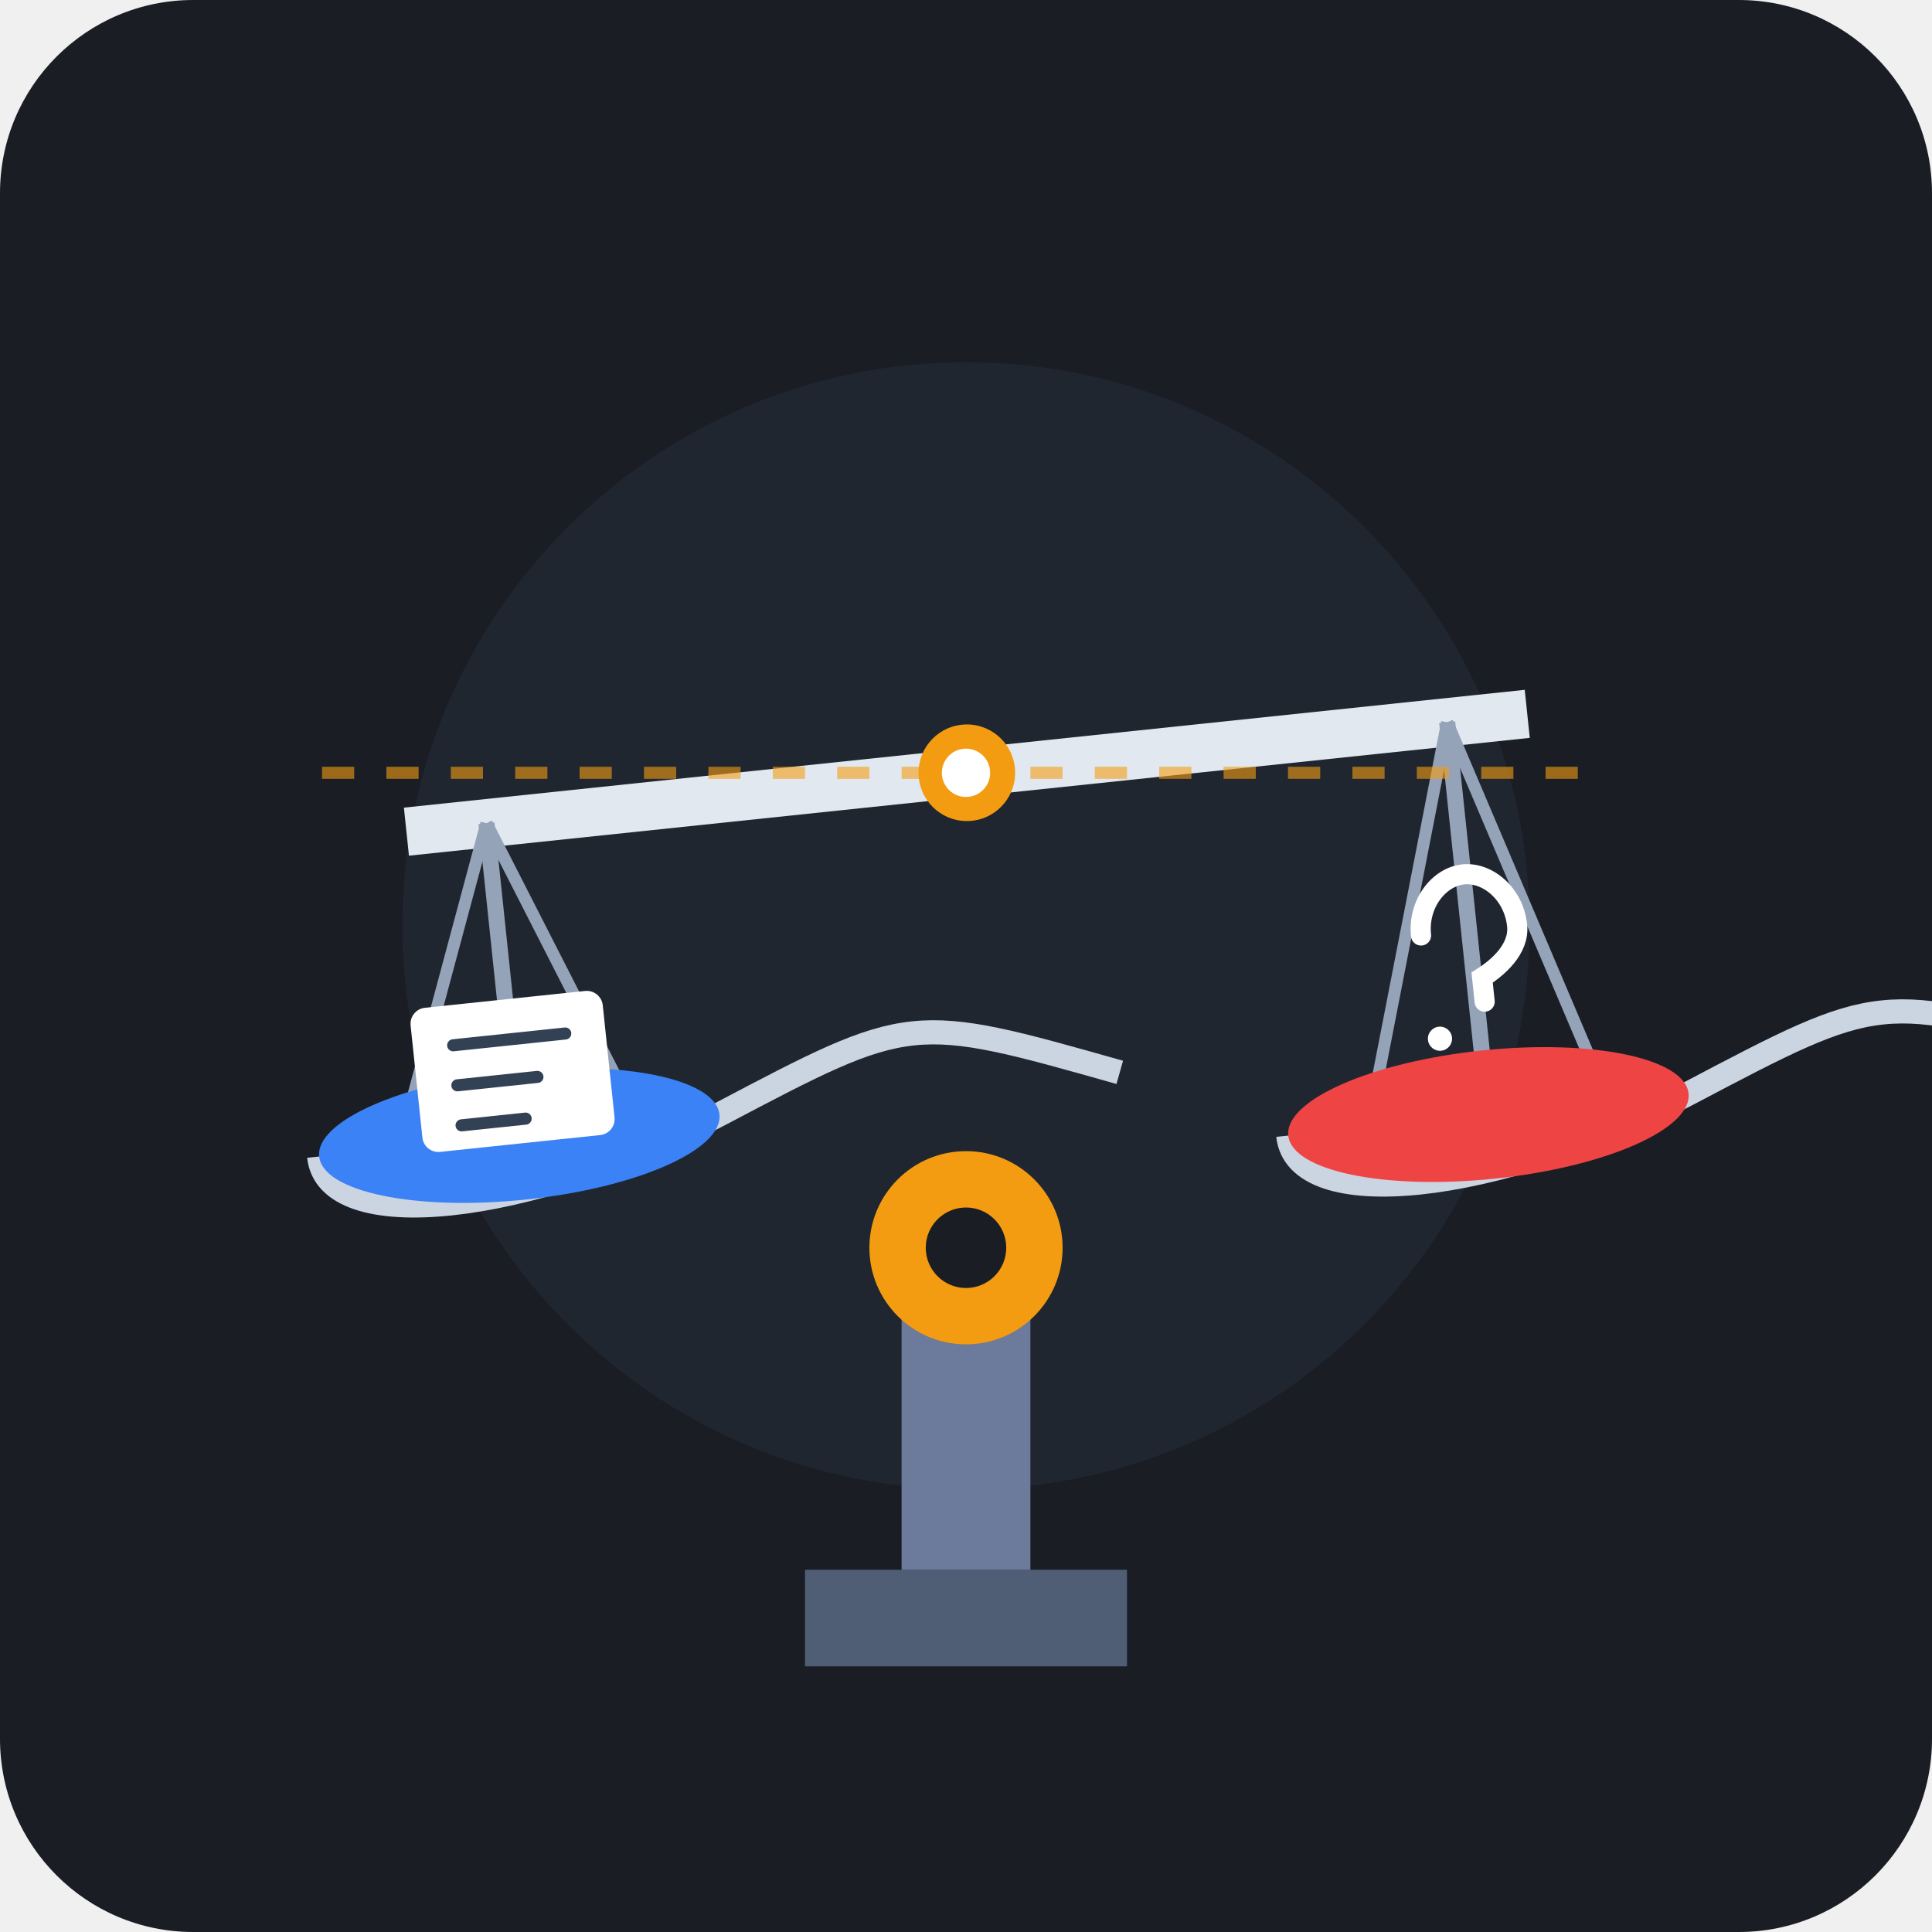
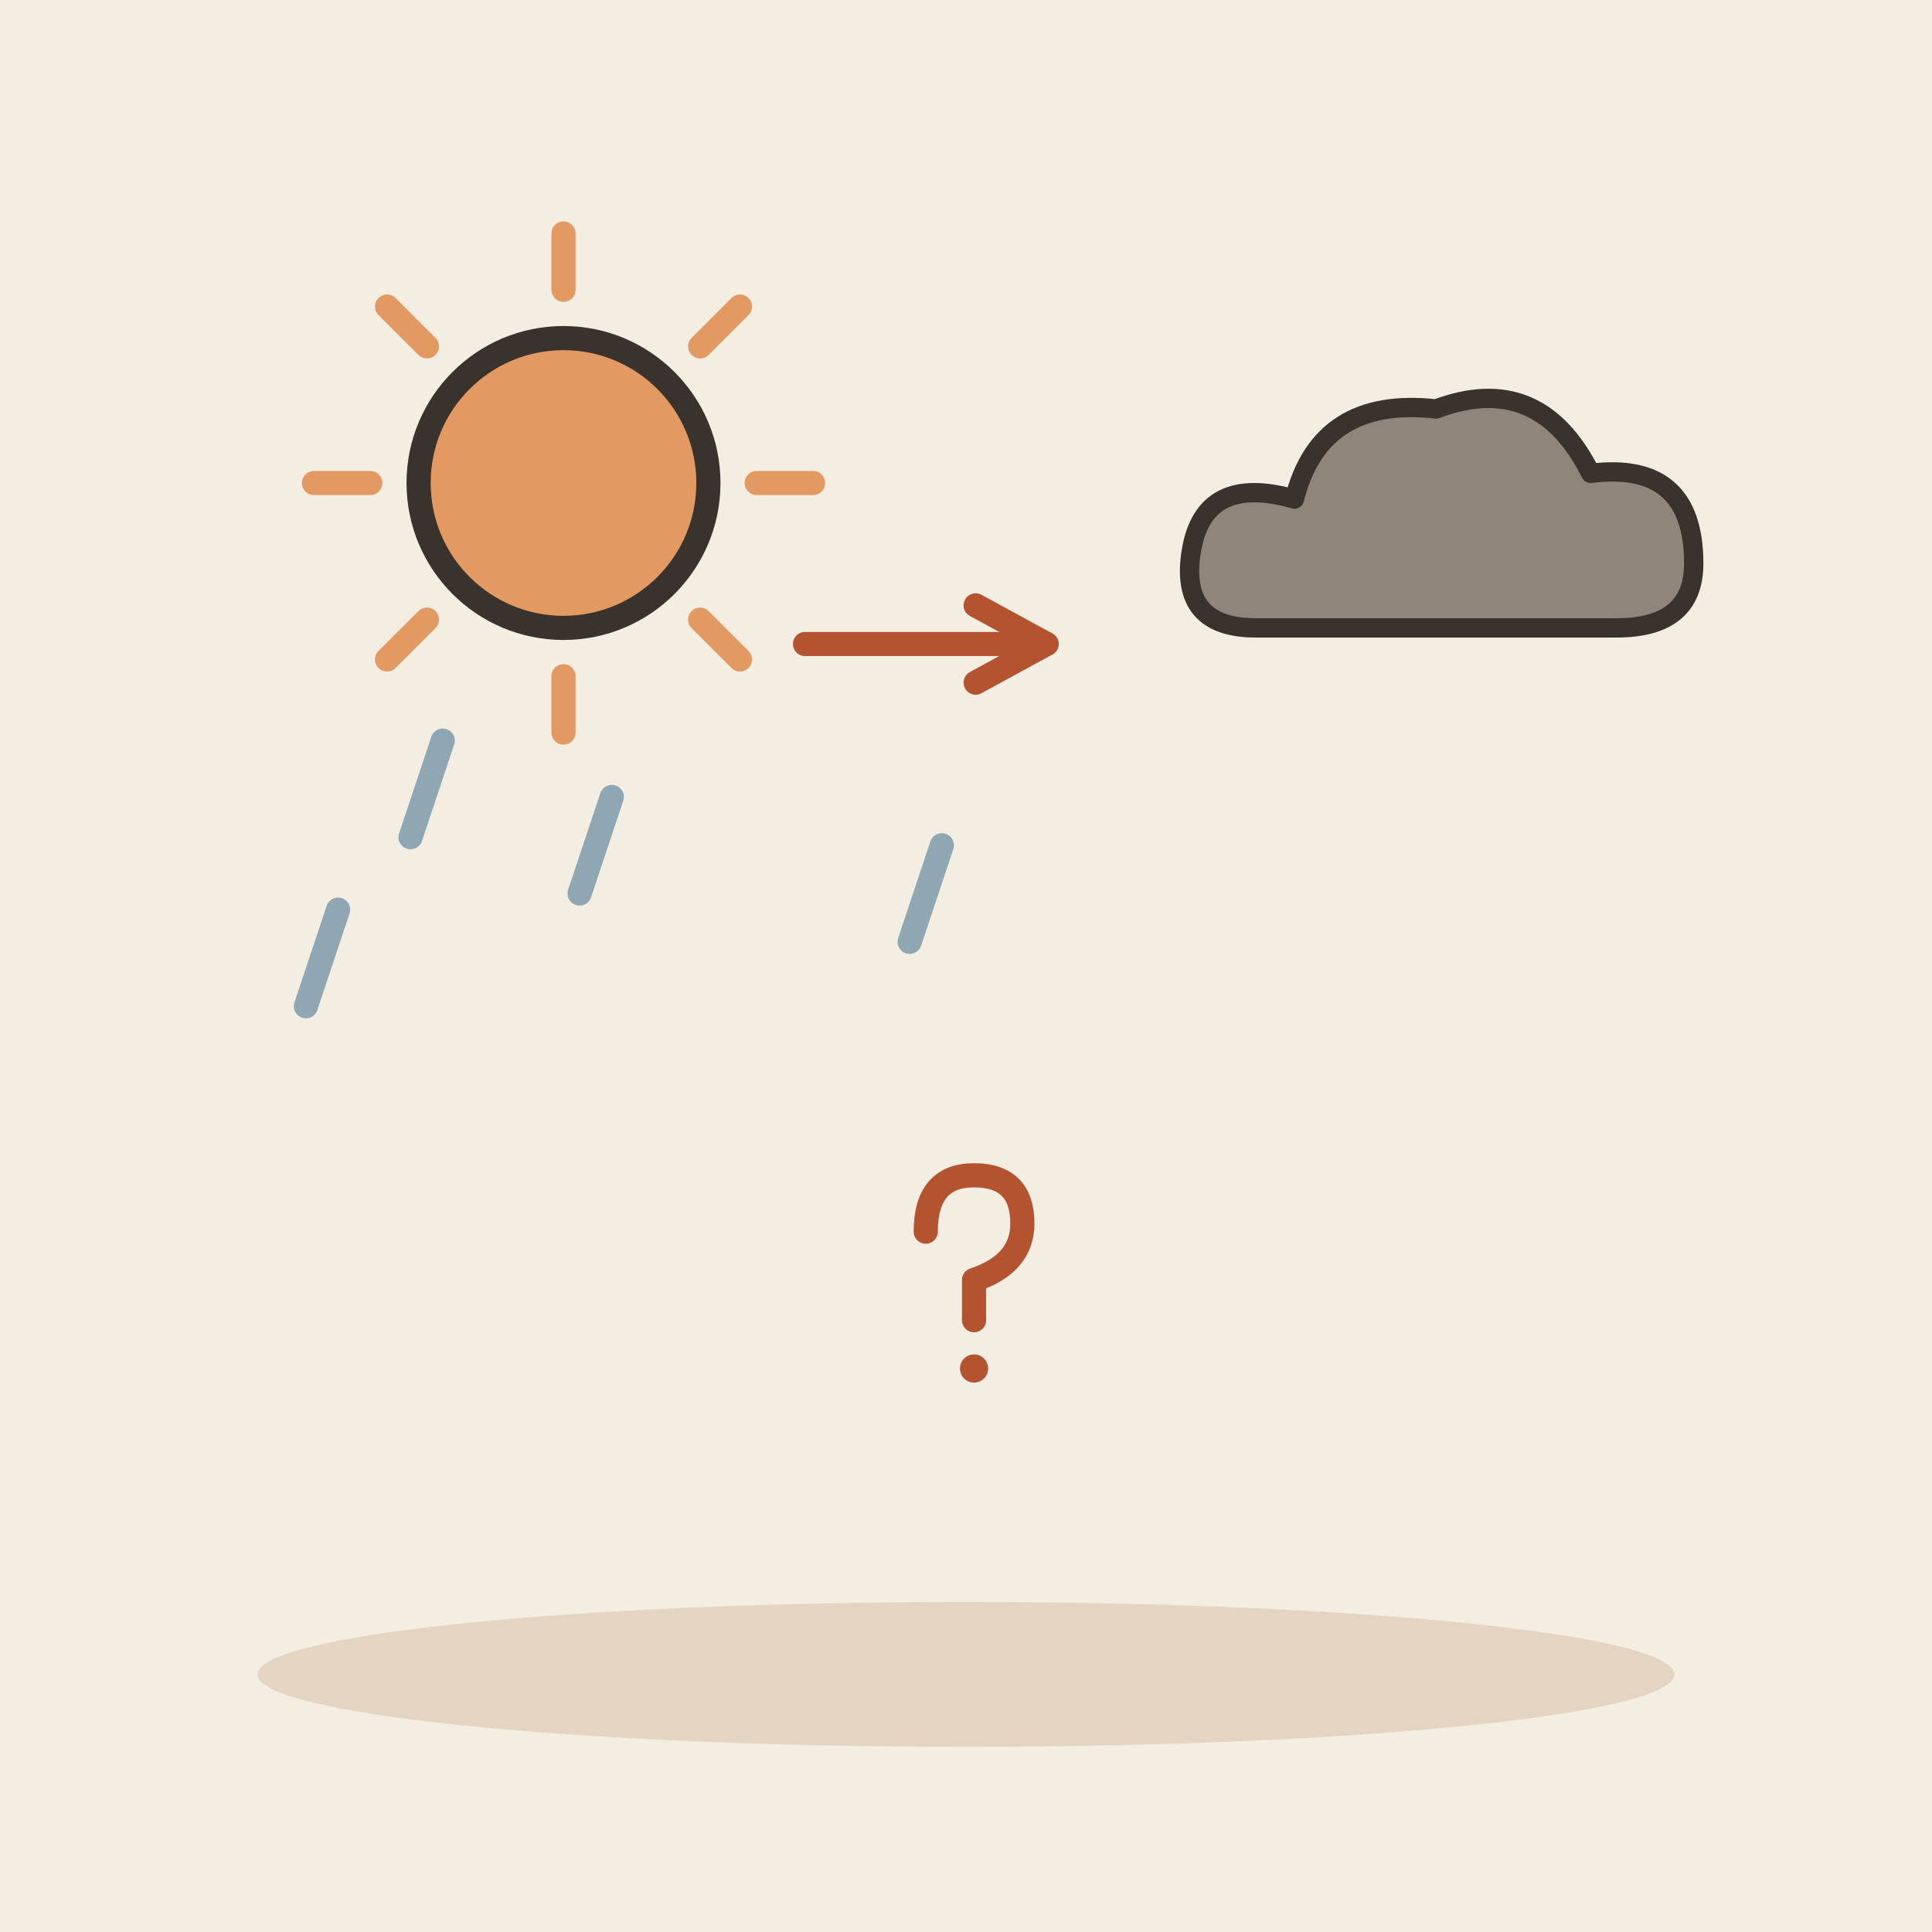
- <svg xmlns="http://www.w3.org/2000/svg" width="240" height="240" viewBox="0 0 240 240">
-   <rect width="240" height="240" rx="24" fill="#1A1D24" />
-   <circle cx="120" cy="115" r="70" fill="#242B38" opacity="0.6" />
-   <path d="M100 195h40v12h-40z" fill="#4F5D75" rx="2" />
-   <path d="M112 155h16v40h-16z" fill="#6C7A9C" />
-   <circle cx="120" cy="155" r="12" fill="#F39C12" />
-   <circle cx="120" cy="155" r="5" fill="#1A1D24" />
-   <g transform="rotate(-6 120 95)">
-     <path d="M50 93h140v6H50z" fill="#E2E8F0" rx="3" />
-     <circle cx="120" cy="96" r="6" fill="#F39C12" />
-     <path d="M60 96L60 135" stroke="#94A3B8" stroke-width="2" />
-     <path d="M60 96L45 135" stroke="#94A3B8" stroke-width="1.5" />
-     <path d="M60 96L75 135" stroke="#94A3B8" stroke-width="1.5" />
-     <path d="M35 135c0 10 25 10 50 0s25-10 50 0" fill="none" stroke="#CBD5E1" stroke-width="3" />
-     <ellipse cx="60" cy="135" rx="25" ry="8" fill="#3B82F6" />
-     <rect x="48" y="118" width="24" height="18" rx="2" fill="#FFFFFF" />
-     <path d="M53 123h14M53 128h10M53 133h8" stroke="#334155" stroke-width="1.5" stroke-linecap="round" />
-     <path d="M180 96L180 145" stroke="#94A3B8" stroke-width="2" />
-     <path d="M180 96L165 145" stroke="#94A3B8" stroke-width="1.5" />
-     <path d="M180 96L195 145" stroke="#94A3B8" stroke-width="1.5" />
-     <path d="M155 145c0 10 25 10 50 0s25-10 50 0" fill="none" stroke="#CBD5E1" stroke-width="3" />
-     <ellipse cx="180" cy="145" rx="25" ry="8" fill="#EF4444" />
-     <path d="M174 122c0-4 3-7 6-7s6 3 6 7c0 3-3 5-5 6v3" fill="none" stroke="#FFFFFF" stroke-width="2.5" stroke-linecap="round" />
-     <circle cx="175" cy="135" r="1.5" fill="#FFFFFF" />
+ <svg xmlns="http://www.w3.org/2000/svg" viewBox="0 0 240 240" data-style="editorial">
+   <rect width="240" height="240" fill="#F4EDE2" />
+   <ellipse cx="120" cy="208" rx="88" ry="9" fill="#E3D5C1" />
+   <path d="M94 60L101 60" stroke="#E39A62" stroke-width="3" stroke-linecap="round" fill="none" />
+   <path d="M86.971 76.971L91.92 81.92" stroke="#E39A62" stroke-width="3" stroke-linecap="round" fill="none" />
+   <path d="M70 84L70 91" stroke="#E39A62" stroke-width="3" stroke-linecap="round" fill="none" />
+   <path d="M53.029 76.971L48.08 81.92" stroke="#E39A62" stroke-width="3" stroke-linecap="round" fill="none" />
+   <path d="M46 60L39 60" stroke="#E39A62" stroke-width="3" stroke-linecap="round" fill="none" />
+   <path d="M53.029 43.029L48.08 38.08" stroke="#E39A62" stroke-width="3" stroke-linecap="round" fill="none" />
+   <path d="M70 36L70 29" stroke="#E39A62" stroke-width="3" stroke-linecap="round" fill="none" />
+   <path d="M86.971 43.029L91.92 38.08" stroke="#E39A62" stroke-width="3" stroke-linecap="round" fill="none" />
+   <circle cx="70" cy="60" r="18" fill="#E39A62" stroke="#3A332D" stroke-width="3" stroke-linecap="round" stroke-linejoin="round" />
+   <path d="M100 80L130 80" stroke="#B4532F" stroke-width="3" stroke-linecap="round" fill="none" />
+   <path d="M121.2 84.8L130 80L121.2 75.2" fill="none" stroke="#B4532F" stroke-width="3" stroke-linecap="round" stroke-linejoin="round" />
+   <g transform="translate(180 70) scale(0.8 0.8)">
+     <path d="M-30 10Q-42 10 -40 -2Q-38 -14 -24 -10Q-20 -26 -2 -24Q14 -30 22 -14Q38 -16 38 0Q38 10 26 10Z" fill="#8F857A" stroke="#3A332D" stroke-width="3" stroke-linecap="round" stroke-linejoin="round" />
  </g>
-   <line x1="40" y1="96" x2="200" y2="96" stroke="#F39C12" stroke-width="1.5" stroke-dasharray="4 4" opacity="0.6" />
-   <circle cx="120" cy="96" r="3" fill="#FFFFFF" />
+   <path d="M76 99L72 111" stroke="#8FA7B3" stroke-width="3" stroke-linecap="round" fill="none" />
+   <path d="M42 113L38 125" stroke="#8FA7B3" stroke-width="3" stroke-linecap="round" fill="none" />
+   <path d="M117 105L113 117" stroke="#8FA7B3" stroke-width="3" stroke-linecap="round" fill="none" />
+   <path d="M55 92L51 104" stroke="#8FA7B3" stroke-width="3" stroke-linecap="round" fill="none" />
+   <g transform="translate(120 160) scale(0.5 0.5)">
+     <path d="M-10 -14Q-10 -28 2 -28Q14 -28 14 -16Q14 -6 2 -2L2 8" fill="none" stroke="#B4532F" stroke-width="6" stroke-linecap="round" stroke-linejoin="round" />
+     <circle cx="2" cy="20" r="3.5" fill="#B4532F" />
+   </g>
</svg>
